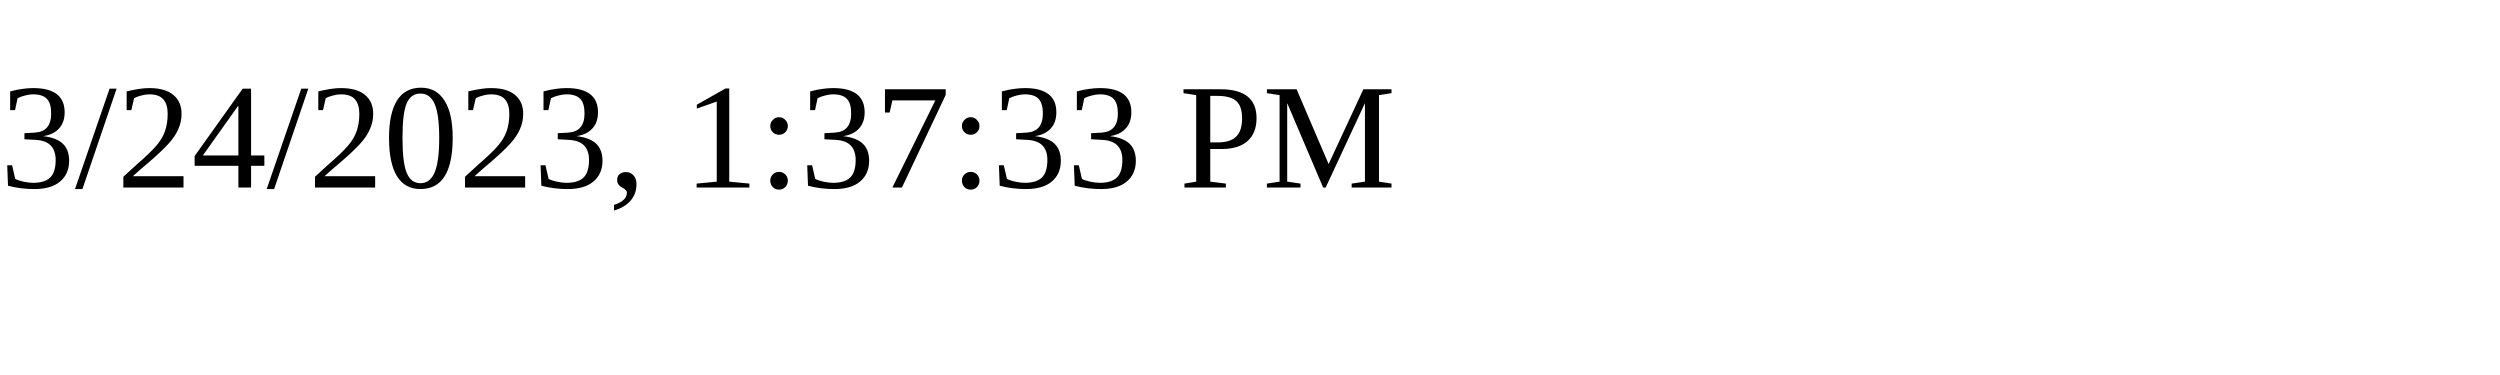
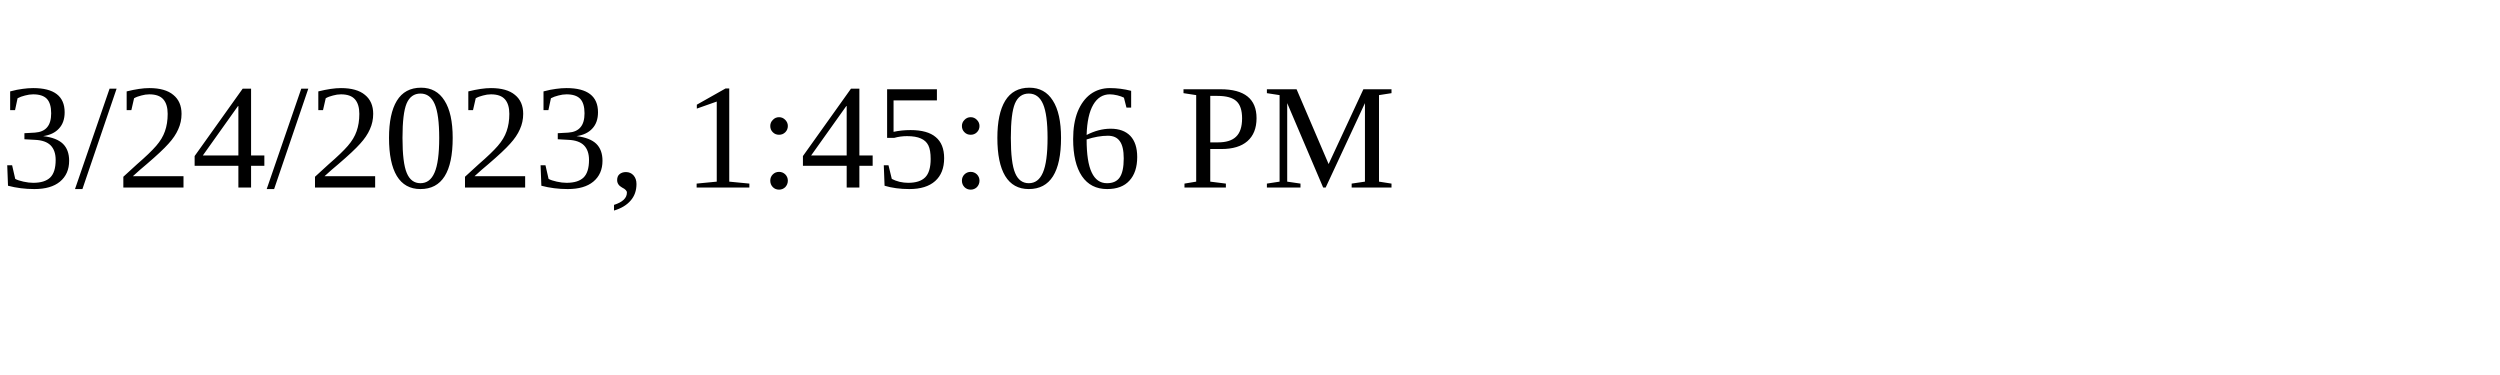
<svg xmlns="http://www.w3.org/2000/svg" height="30" width="200">
-   <text x="0" y="15">3/24/2023, 1:37:33 PM</text>
+   <text x="0" y="15">3/24/2023, 1:45:06 PM</text>
</svg>
